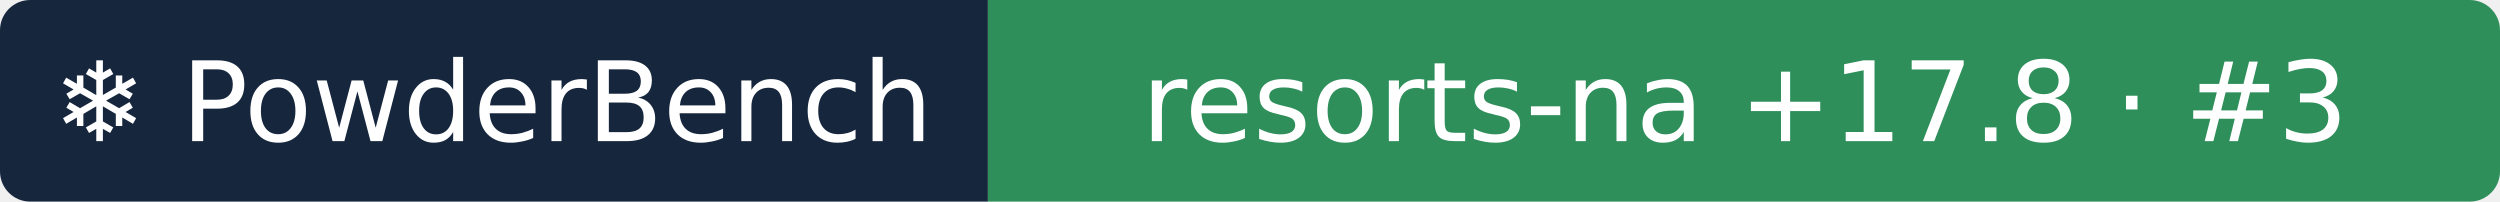
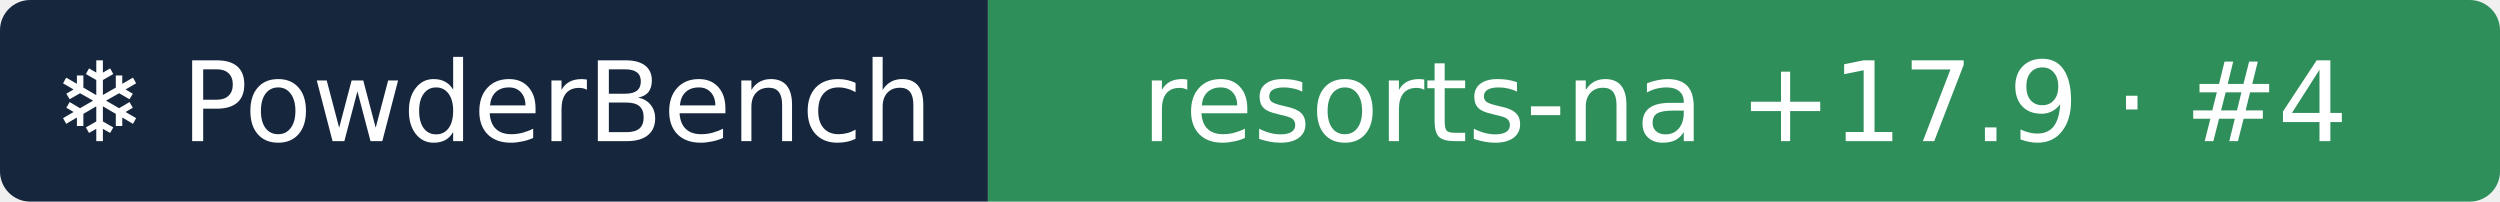
- <svg xmlns="http://www.w3.org/2000/svg" width="248" height="20" role="img" aria-label="❄ PowderBench: resorts-na +17.8 · #3">
+ <svg xmlns="http://www.w3.org/2000/svg" width="248" height="20" role="img" aria-label="❄ PowderBench: resorts-na +17.9 · #4">
  <clipPath id="r">
    <rect width="248" height="20" rx="3" />
  </clipPath>
  <g clip-path="url(#r)">
    <rect width="98" height="20" fill="#16263d" />
    <rect x="98" width="151" height="20" fill="#2f8f5b" />
  </g>
  <g fill="#fff" text-anchor="middle" font-family="Verdana,DejaVu Sans,sans-serif" font-size="11">
    <text x="48.9" y="14">❄ PowderBench</text>
-     <text x="173.1" y="14">resorts-na +17.8 · #3</text>
+     <text x="173.1" y="14">resorts-na +17.9 · #4</text>
  </g>
</svg>
